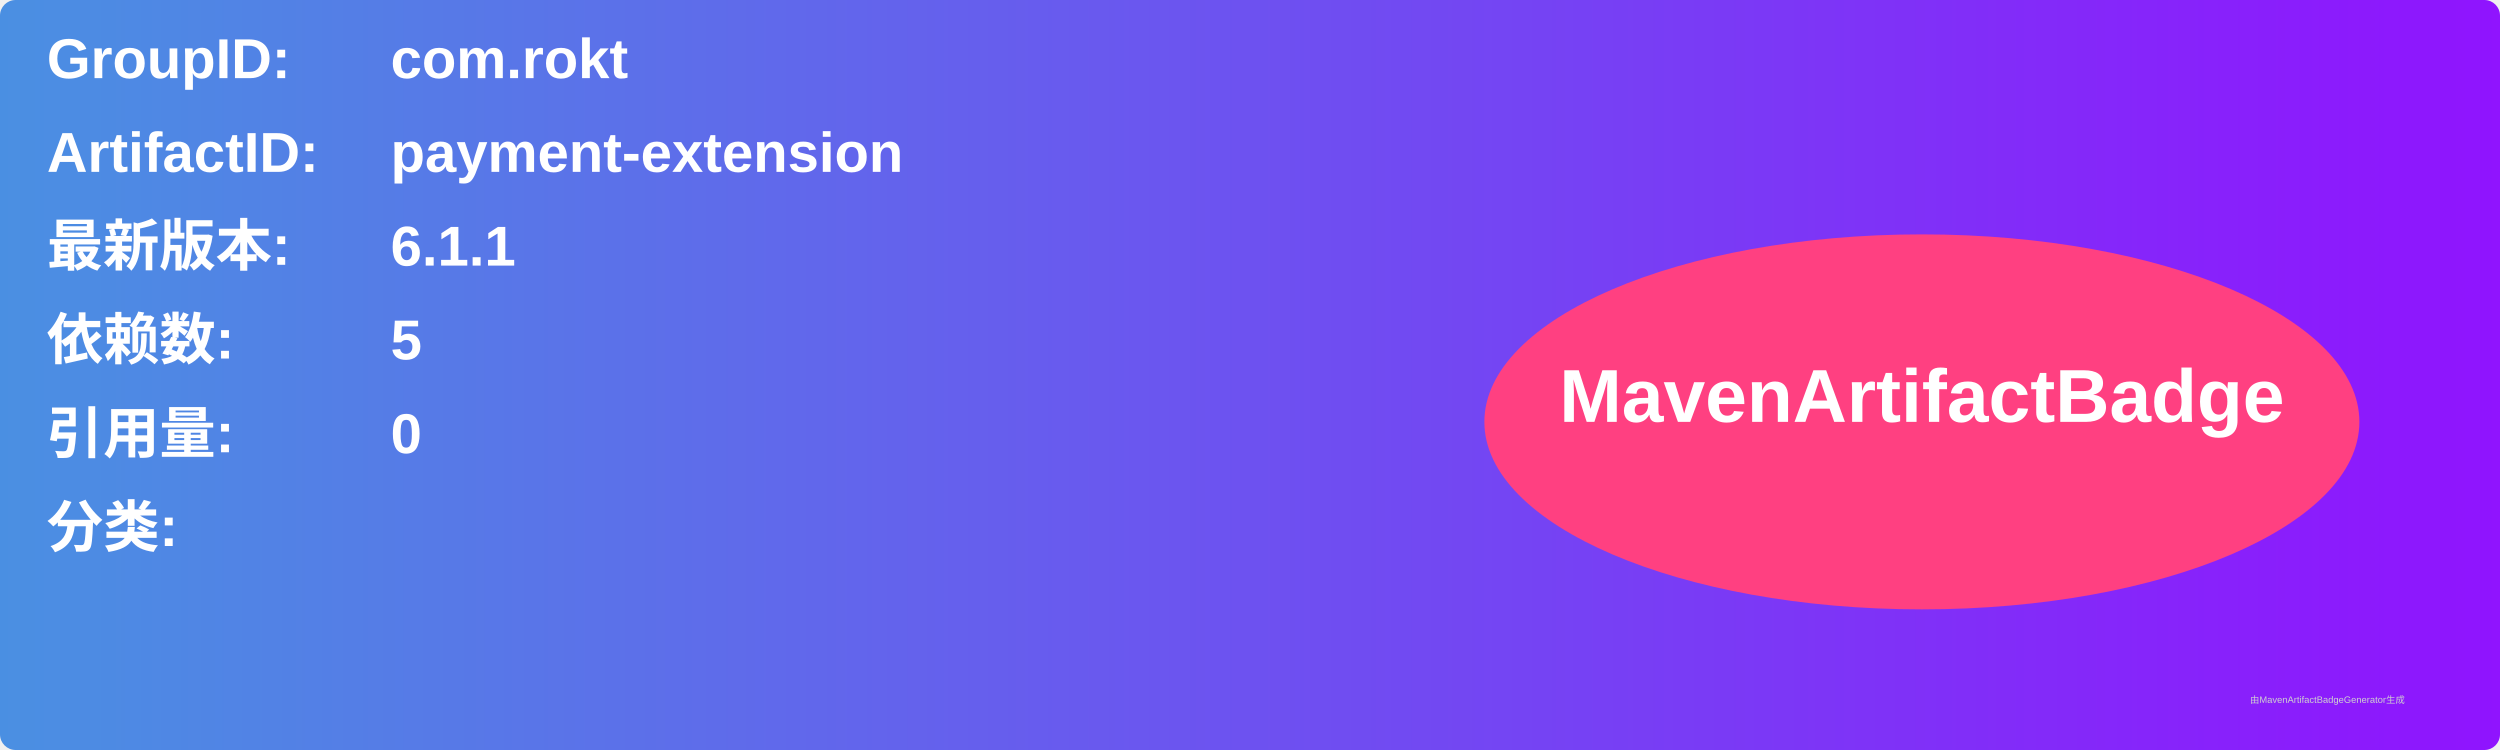
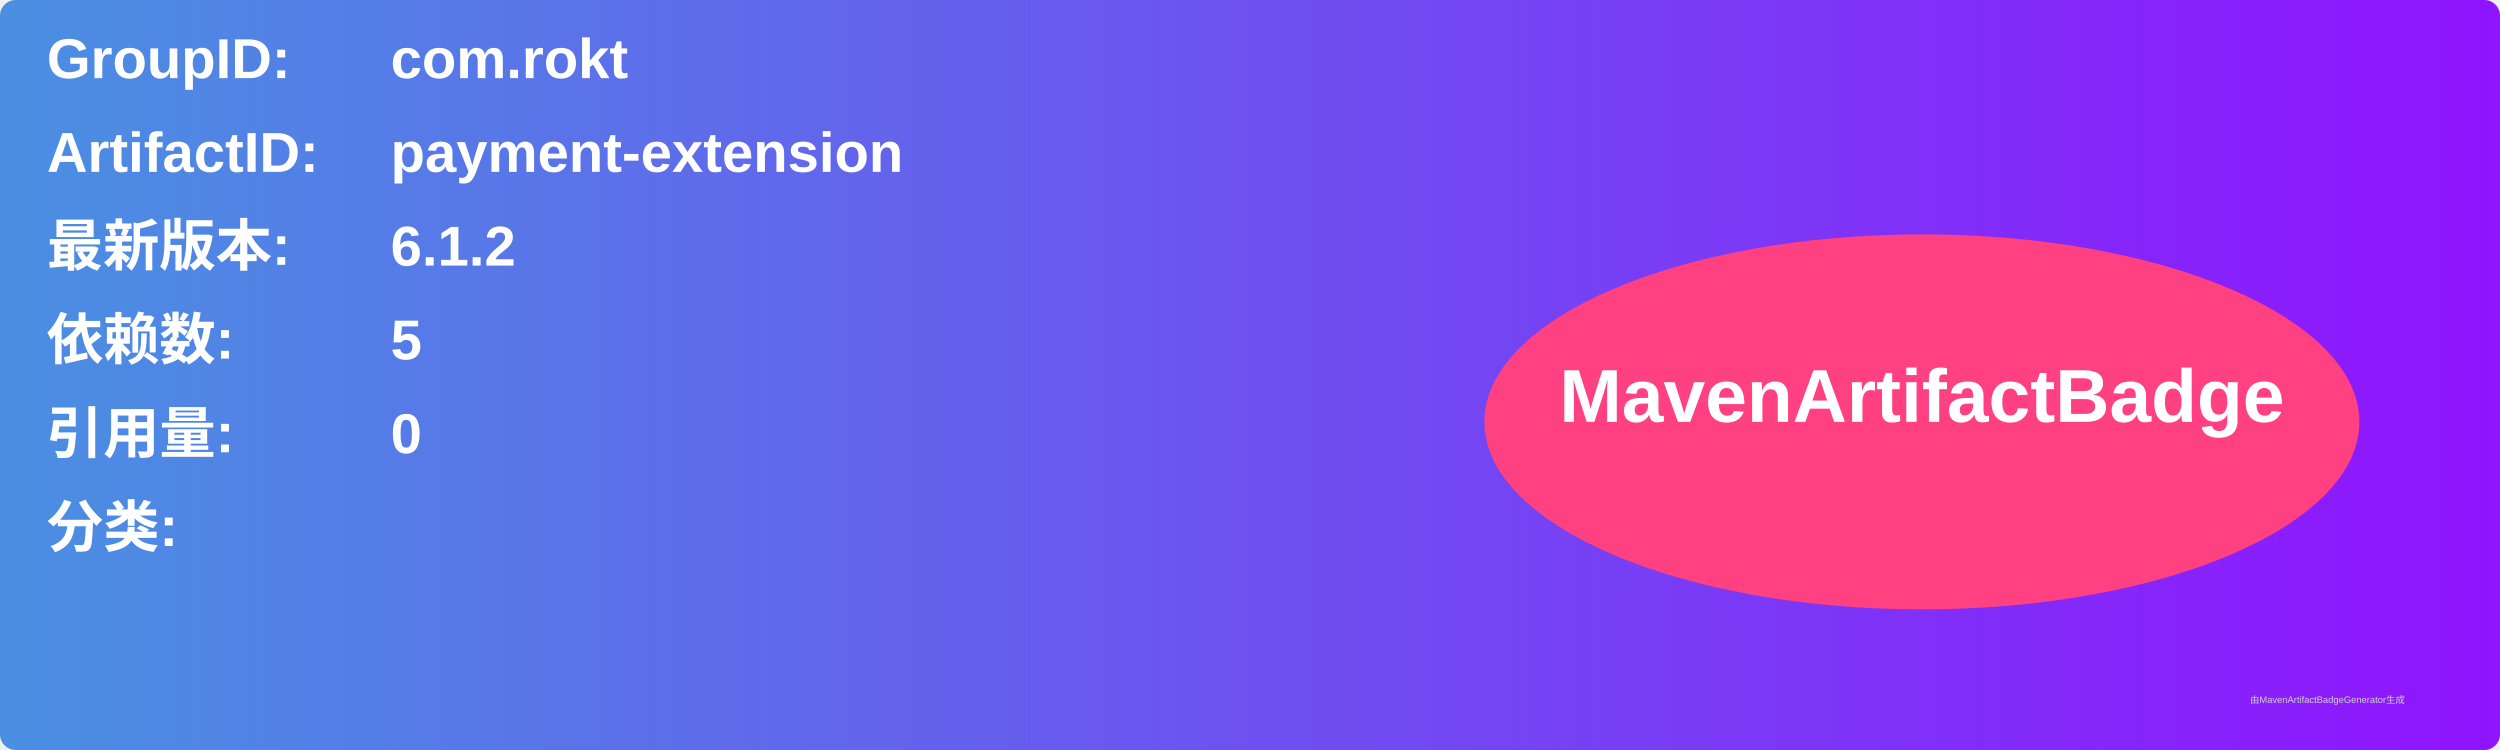
<svg xmlns="http://www.w3.org/2000/svg" width="800" height="240" viewBox="0 0 800 240">
  <linearGradient id="grad" x1="0%" y1="0%" x2="100%" y2="0%">
    <stop offset="0%" stop-color="#4a90e2" />
    <stop offset="100%" stop-color="#9013fe" />
  </linearGradient>
  <rect width="100%" height="100%" rx="5" ry="5" fill="url(#grad)" />
  <g transform="translate(15, 15)">
    <text x="0" y="10" font-family="Arial" font-size="18" fill="white" font-weight="bold" width="260">GroupID:</text>
    <text x="110" y="10" font-family="Arial" font-size="18" fill="white" font-weight="bold" width="460">com.rokt</text>
    <text x="0" y="40" font-family="Arial" font-size="18" fill="white" font-weight="bold" width="260">ArtifactID:</text>
    <text x="110" y="40" font-family="Arial" font-size="18" fill="white" font-weight="bold" width="460">payment-extension</text>
    <text x="0" y="70" font-family="Arial" font-size="18" fill="white" font-weight="bold">最新版本:</text>
    <text x="110" y="70" font-family="Arial" font-size="18" fill="white" font-weight="bold">
-       <tspan font-weight="bold">6.1.1</tspan>
+       <tspan font-weight="bold">6.1.2</tspan>
    </text>
    <text x="0" y="100" font-family="Arial" font-size="18" fill="white" font-weight="bold">依赖数: </text>
    <text x="110" y="100" font-family="Arial" font-size="18" fill="white">
      <tspan font-weight="bold">5</tspan>
    </text>
    <text x="0" y="130" font-family="Arial" font-size="18" fill="white" font-weight="bold">引用量: </text>
    <text x="110" y="130" font-family="Arial" font-size="18" fill="white">
      <tspan font-weight="bold">0</tspan>
    </text>
    <text x="0" y="160" font-family="Arial" font-size="18" fill="white" font-weight="bold">分类:</text>
    <text x="10" y="190" font-family="Arial" font-size="10" fill="white">
      <tspan font-weight="bold" />
    </text>
    <ellipse cx="600" cy="120" rx="140" ry="60" fill="#ff4081" />
    <text x="600" y="120" text-anchor="middle" font-family="Arial" font-size="24" fill="white" font-weight="bold">MavenArtifactBadge</text>
  </g>
  <text x="720" y="225" font-family="Arial" font-size="3" fill="#d0d0d0">由MavenArtifactBadgeGenerator生成</text>
</svg>
